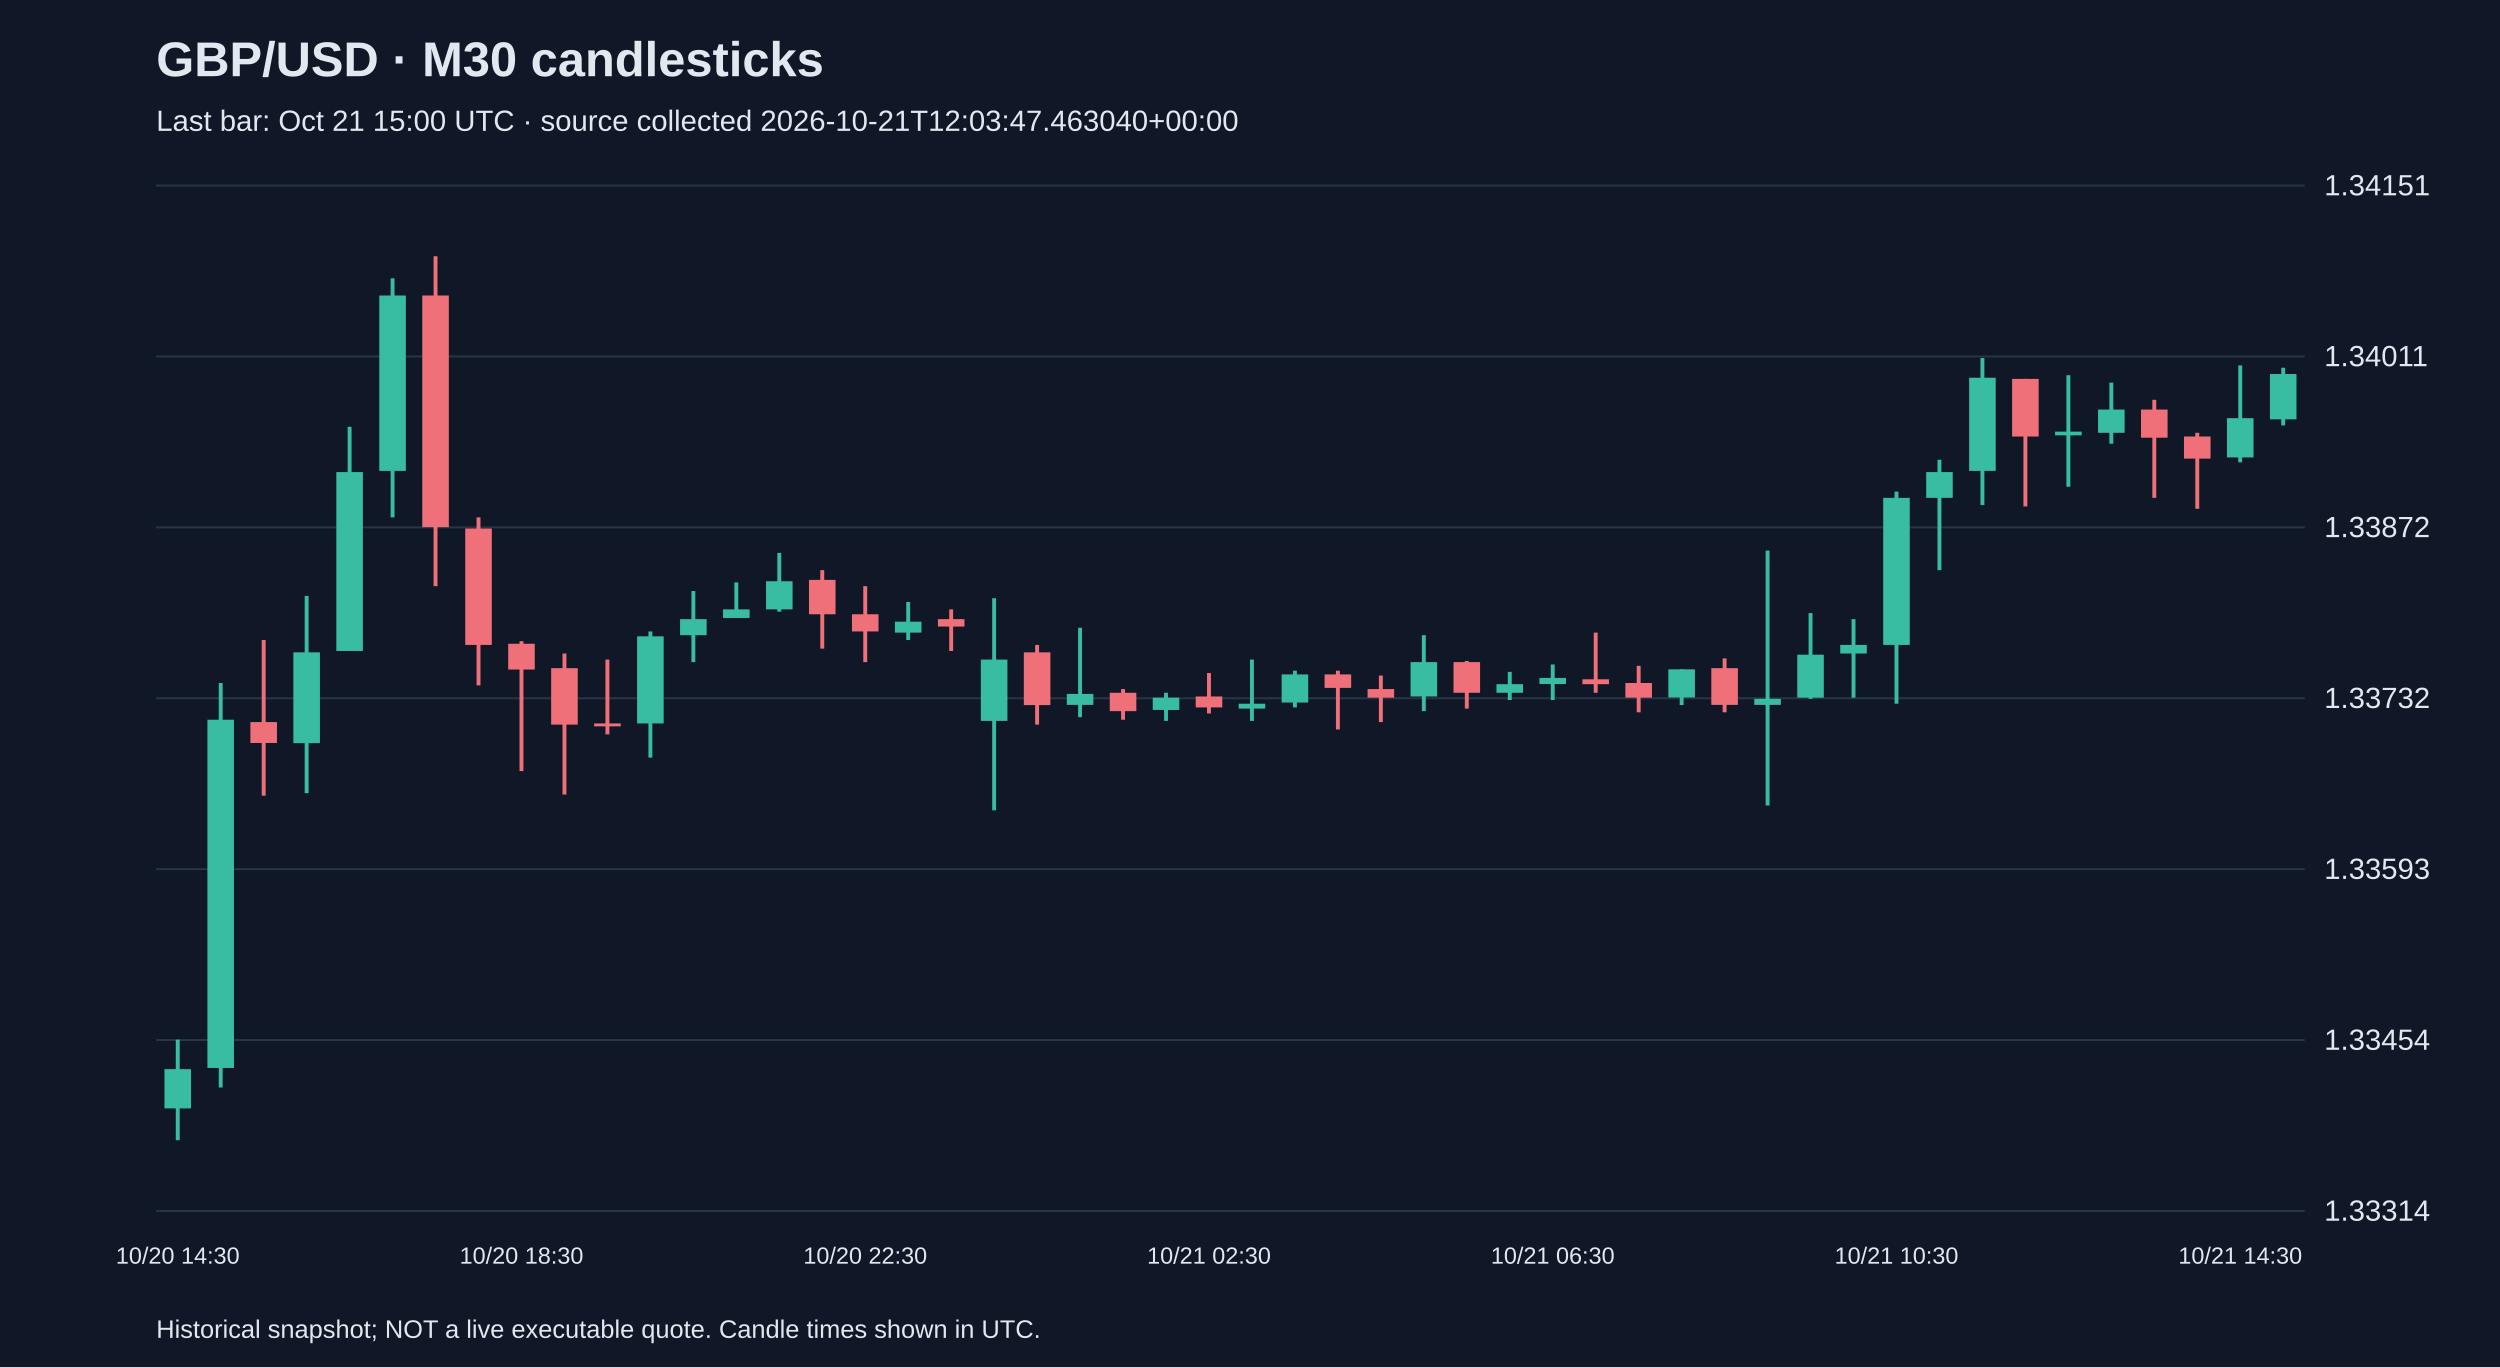
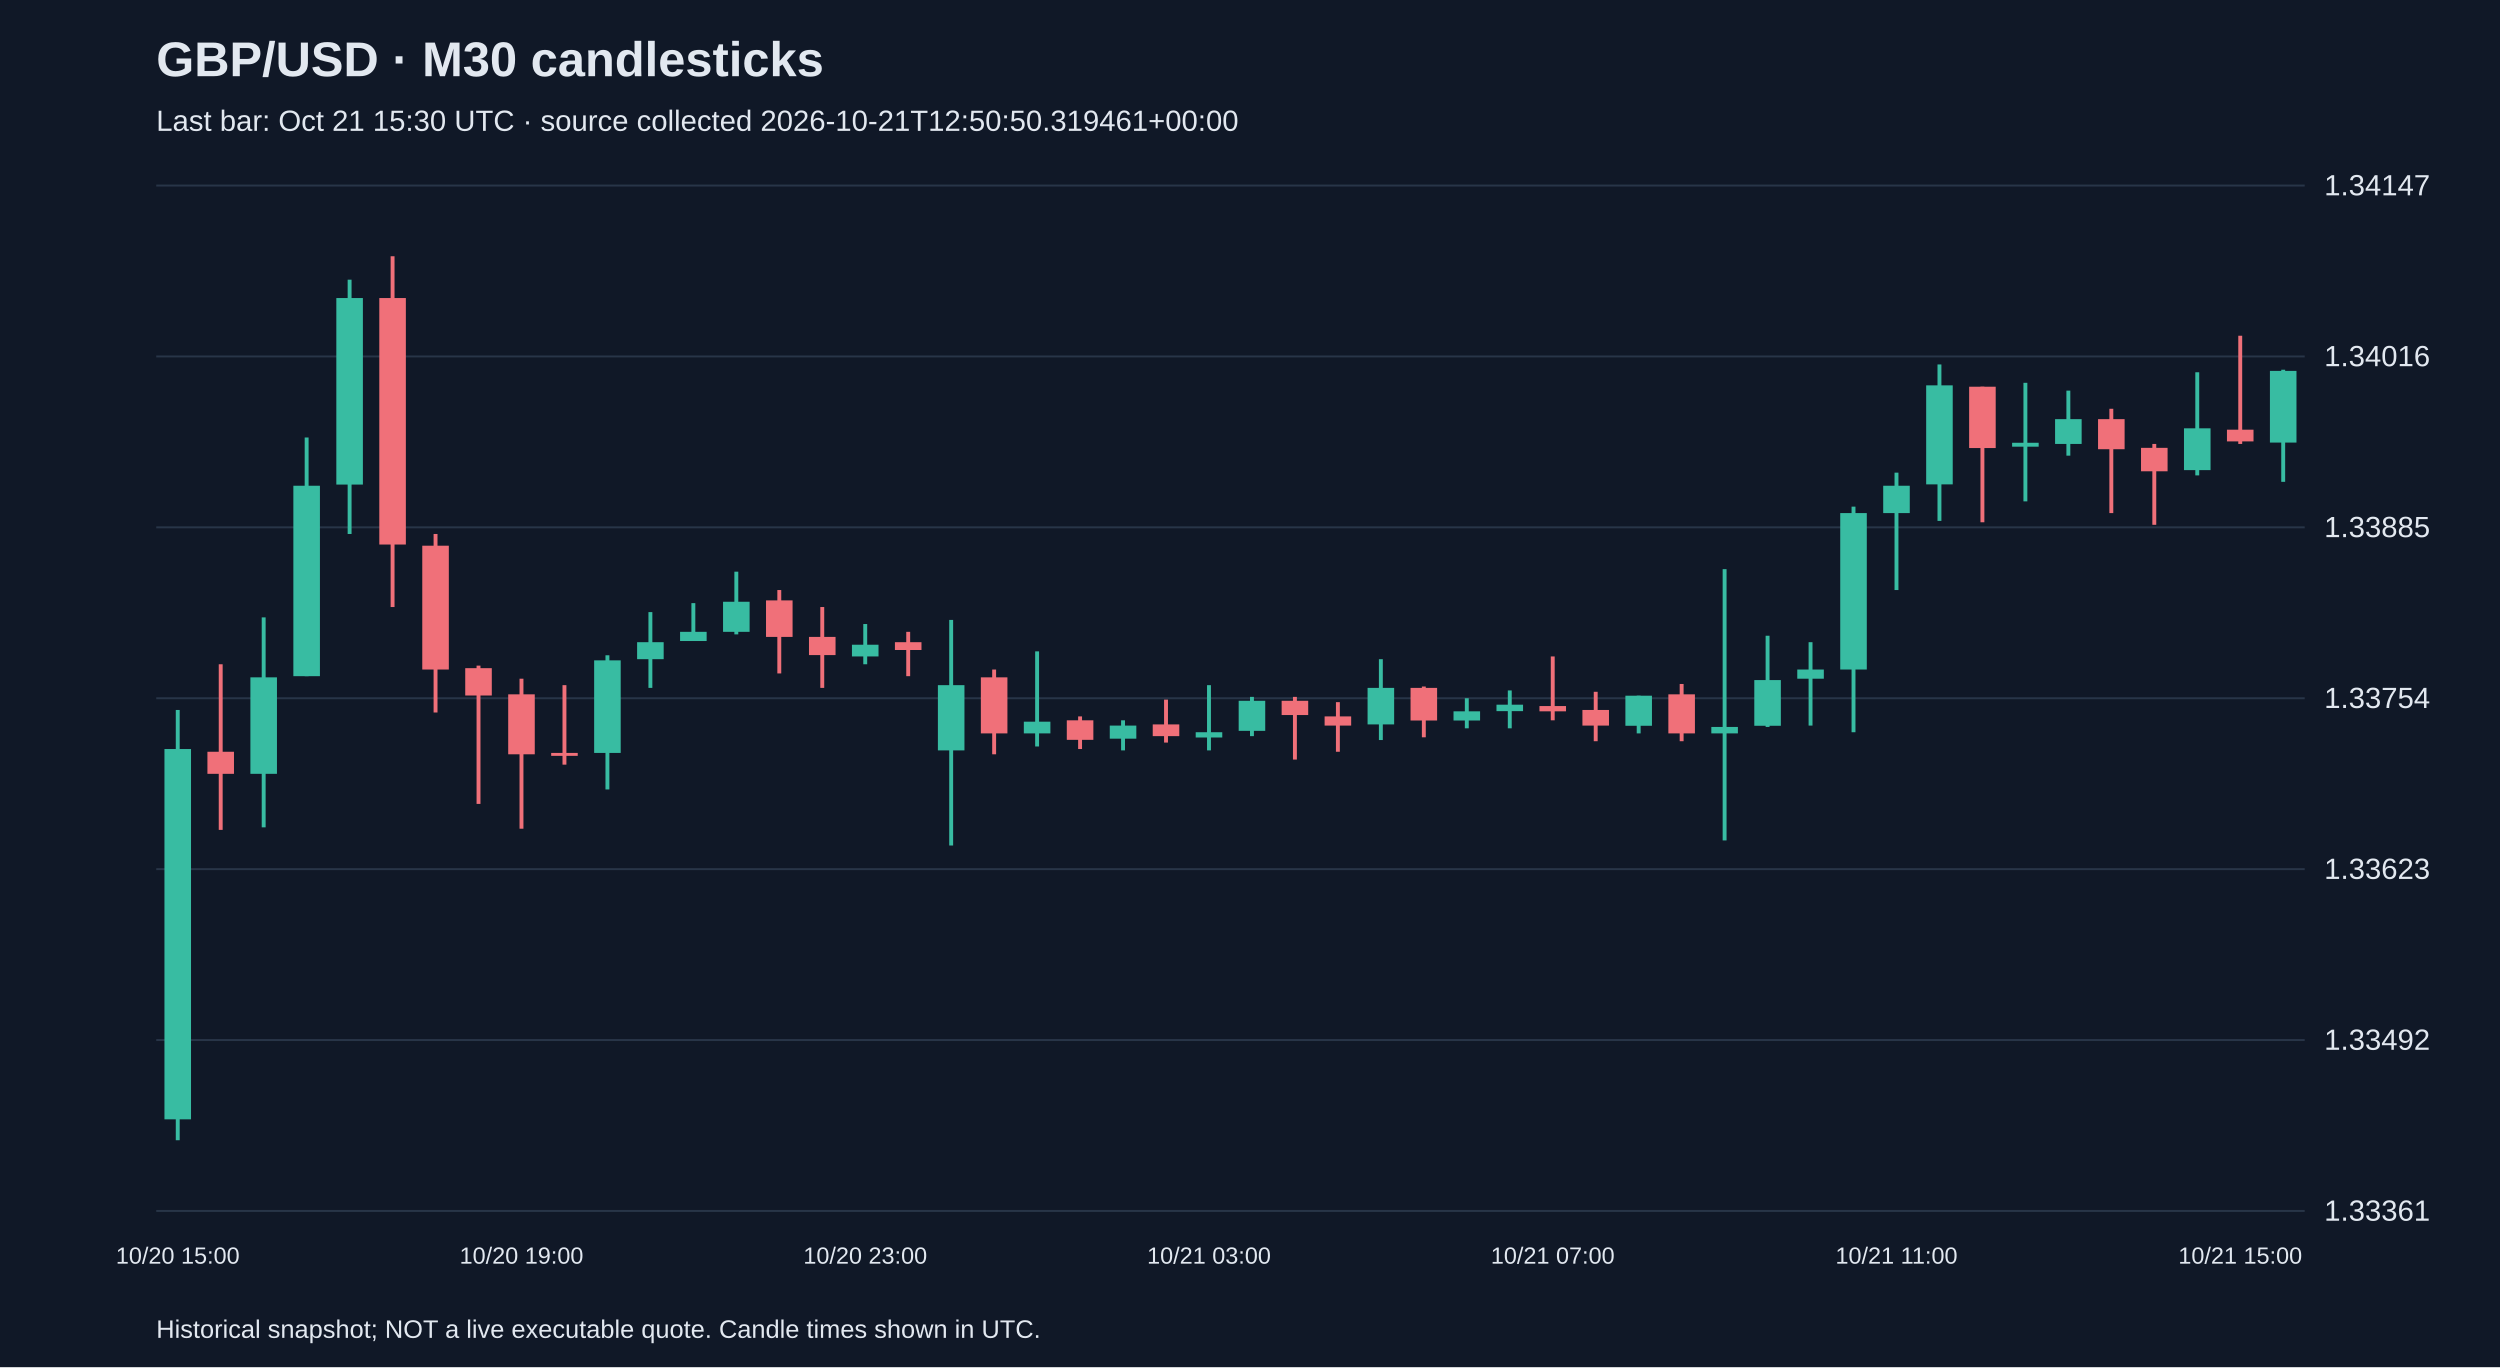
<svg xmlns="http://www.w3.org/2000/svg" viewBox="0 0 1280 700">
  <rect width="100%" height="100%" fill="#101827" />
  <style>text{font-family:Arial,sans-serif;fill:#e2e8f0}</style>
  <text x="80" y="39" font-size="25" font-weight="bold">GBP/USD · M30 candlesticks</text>
-   <text x="80" y="67" font-size="15" fill="#a6b1c5">Last bar: Oct 21 15:00 UTC · source collected 2026-10-21T12:03:47.463040+00:00</text>
+   <text x="80" y="67" font-size="15" fill="#a6b1c5">Last bar: Oct 21 15:30 UTC · source collected 2026-10-21T12:50:50.319461+00:00</text>
  <line x1="80" y1="620.0" x2="1180" y2="620.0" stroke="#283548" />
-   <text x="1190" y="625.0" font-size="15">1.33314</text>
+   <text x="1190" y="625.0" font-size="15">1.33361</text>
  <line x1="80" y1="532.5" x2="1180" y2="532.5" stroke="#283548" />
-   <text x="1190" y="537.5" font-size="15">1.33454</text>
+   <text x="1190" y="537.5" font-size="15">1.33492</text>
  <line x1="80" y1="445.0" x2="1180" y2="445.0" stroke="#283548" />
-   <text x="1190" y="450.0" font-size="15">1.33593</text>
+   <text x="1190" y="450.0" font-size="15">1.33623</text>
  <line x1="80" y1="357.5" x2="1180" y2="357.5" stroke="#283548" />
-   <text x="1190" y="362.5" font-size="15">1.33732</text>
+   <text x="1190" y="362.5" font-size="15">1.33754</text>
  <line x1="80" y1="270.0" x2="1180" y2="270.0" stroke="#283548" />
-   <text x="1190" y="275.0" font-size="15">1.33872</text>
+   <text x="1190" y="275.0" font-size="15">1.33885</text>
  <line x1="80" y1="182.5" x2="1180" y2="182.5" stroke="#283548" />
-   <text x="1190" y="187.5" font-size="15">1.34011</text>
+   <text x="1190" y="187.5" font-size="15">1.34016</text>
  <line x1="80" y1="95.0" x2="1180" y2="95.0" stroke="#283548" />
-   <text x="1190" y="100.0" font-size="15">1.34151</text>
-   <line x1="91.0" y1="532.3" x2="91.0" y2="583.8" stroke="#38bca2" stroke-width="2" />
-   <rect x="84.2" y="547.4" width="13.6" height="20.1" fill="#38bca2" />
-   <text x="91.0" y="647" text-anchor="middle" font-size="12">10/20 14:30</text>
-   <line x1="113.0" y1="349.7" x2="113.0" y2="556.8" stroke="#38bca2" stroke-width="2" />
-   <rect x="106.2" y="368.5" width="13.6" height="178.3" fill="#38bca2" />
-   <line x1="135.0" y1="327.7" x2="135.0" y2="407.4" stroke="#f07079" stroke-width="2" />
-   <rect x="128.2" y="369.7" width="13.6" height="10.7" fill="#f07079" />
-   <line x1="157.0" y1="305.1" x2="157.0" y2="406.1" stroke="#38bca2" stroke-width="2" />
-   <rect x="150.2" y="334.0" width="13.6" height="46.5" fill="#38bca2" />
-   <line x1="179.0" y1="218.5" x2="179.0" y2="333.3" stroke="#38bca2" stroke-width="2" />
-   <rect x="172.2" y="241.7" width="13.6" height="91.6" fill="#38bca2" />
-   <line x1="201.0" y1="142.5" x2="201.0" y2="264.9" stroke="#38bca2" stroke-width="2" />
-   <rect x="194.2" y="151.3" width="13.6" height="89.8" fill="#38bca2" />
-   <line x1="223.0" y1="131.2" x2="223.0" y2="300.1" stroke="#f07079" stroke-width="2" />
-   <rect x="216.2" y="151.3" width="13.6" height="118.6" fill="#f07079" />
-   <line x1="245.0" y1="264.9" x2="245.0" y2="350.9" stroke="#f07079" stroke-width="2" />
-   <rect x="238.2" y="270.6" width="13.6" height="59.6" fill="#f07079" />
-   <line x1="267.0" y1="328.3" x2="267.0" y2="394.8" stroke="#f07079" stroke-width="2" />
-   <rect x="260.2" y="329.6" width="13.6" height="13.2" fill="#f07079" />
-   <text x="267.0" y="647" text-anchor="middle" font-size="12">10/20 18:30</text>
-   <line x1="289.0" y1="334.6" x2="289.0" y2="406.8" stroke="#f07079" stroke-width="2" />
-   <rect x="282.2" y="342.1" width="13.6" height="28.9" fill="#f07079" />
-   <line x1="311.0" y1="337.7" x2="311.0" y2="376.0" stroke="#f07079" stroke-width="2" />
-   <rect x="304.2" y="370.4" width="13.6" height="1.5" fill="#f07079" />
-   <line x1="333.0" y1="323.3" x2="333.0" y2="387.9" stroke="#38bca2" stroke-width="2" />
-   <rect x="326.2" y="325.8" width="13.6" height="44.6" fill="#38bca2" />
-   <line x1="355.0" y1="302.6" x2="355.0" y2="339.0" stroke="#38bca2" stroke-width="2" />
-   <rect x="348.2" y="317.0" width="13.6" height="8.2" fill="#38bca2" />
-   <line x1="377.0" y1="298.2" x2="377.0" y2="316.4" stroke="#38bca2" stroke-width="2" />
-   <rect x="370.2" y="312.0" width="13.6" height="4.4" fill="#38bca2" />
-   <line x1="399.0" y1="283.1" x2="399.0" y2="313.2" stroke="#38bca2" stroke-width="2" />
-   <rect x="392.2" y="297.6" width="13.6" height="14.4" fill="#38bca2" />
-   <line x1="421.0" y1="291.9" x2="421.0" y2="332.1" stroke="#f07079" stroke-width="2" />
-   <rect x="414.2" y="296.9" width="13.6" height="17.6" fill="#f07079" />
-   <line x1="443.0" y1="300.1" x2="443.0" y2="339.0" stroke="#f07079" stroke-width="2" />
-   <rect x="436.2" y="314.5" width="13.6" height="8.8" fill="#f07079" />
-   <text x="443.0" y="647" text-anchor="middle" font-size="12">10/20 22:30</text>
-   <line x1="465.0" y1="308.2" x2="465.0" y2="327.7" stroke="#38bca2" stroke-width="2" />
-   <rect x="458.2" y="318.3" width="13.6" height="5.6" fill="#38bca2" />
-   <line x1="487.0" y1="312.0" x2="487.0" y2="333.3" stroke="#f07079" stroke-width="2" />
-   <rect x="480.2" y="317.0" width="13.6" height="3.8" fill="#f07079" />
-   <line x1="509.0" y1="306.3" x2="509.0" y2="414.9" stroke="#38bca2" stroke-width="2" />
-   <rect x="502.2" y="337.7" width="13.6" height="31.4" fill="#38bca2" />
-   <line x1="531.0" y1="330.2" x2="531.0" y2="371.0" stroke="#f07079" stroke-width="2" />
-   <rect x="524.2" y="334.0" width="13.6" height="27.0" fill="#f07079" />
-   <line x1="553.0" y1="321.4" x2="553.0" y2="367.2" stroke="#38bca2" stroke-width="2" />
-   <rect x="546.2" y="355.3" width="13.6" height="5.6" fill="#38bca2" />
-   <line x1="575.0" y1="352.8" x2="575.0" y2="368.5" stroke="#f07079" stroke-width="2" />
-   <rect x="568.2" y="354.7" width="13.6" height="9.4" fill="#f07079" />
-   <line x1="597.0" y1="354.7" x2="597.0" y2="369.1" stroke="#38bca2" stroke-width="2" />
-   <rect x="590.2" y="357.2" width="13.6" height="6.3" fill="#38bca2" />
-   <line x1="619.0" y1="344.6" x2="619.0" y2="365.3" stroke="#f07079" stroke-width="2" />
-   <rect x="612.2" y="356.6" width="13.6" height="5.6" fill="#f07079" />
-   <text x="619.0" y="647" text-anchor="middle" font-size="12">10/21 02:30</text>
-   <line x1="641.0" y1="337.7" x2="641.0" y2="369.1" stroke="#38bca2" stroke-width="2" />
-   <rect x="634.2" y="360.3" width="13.6" height="2.5" fill="#38bca2" />
-   <line x1="663.0" y1="343.4" x2="663.0" y2="362.2" stroke="#38bca2" stroke-width="2" />
-   <rect x="656.2" y="345.3" width="13.6" height="14.4" fill="#38bca2" />
-   <line x1="685.0" y1="343.4" x2="685.0" y2="373.5" stroke="#f07079" stroke-width="2" />
-   <rect x="678.2" y="345.3" width="13.6" height="6.9" fill="#f07079" />
-   <line x1="707.0" y1="345.9" x2="707.0" y2="369.7" stroke="#f07079" stroke-width="2" />
-   <rect x="700.2" y="352.8" width="13.6" height="4.4" fill="#f07079" />
-   <line x1="729.0" y1="325.2" x2="729.0" y2="364.1" stroke="#38bca2" stroke-width="2" />
-   <rect x="722.2" y="339.0" width="13.6" height="17.6" fill="#38bca2" />
-   <line x1="751.0" y1="338.4" x2="751.0" y2="362.8" stroke="#f07079" stroke-width="2" />
-   <rect x="744.2" y="339.0" width="13.6" height="15.7" fill="#f07079" />
-   <line x1="773.0" y1="344.0" x2="773.0" y2="358.4" stroke="#38bca2" stroke-width="2" />
-   <rect x="766.2" y="350.3" width="13.6" height="4.4" fill="#38bca2" />
-   <line x1="795.0" y1="340.2" x2="795.0" y2="358.4" stroke="#38bca2" stroke-width="2" />
-   <rect x="788.2" y="347.1" width="13.6" height="3.1" fill="#38bca2" />
-   <text x="795.0" y="647" text-anchor="middle" font-size="12">10/21 06:30</text>
-   <line x1="817.0" y1="323.9" x2="817.0" y2="354.7" stroke="#f07079" stroke-width="2" />
-   <rect x="810.2" y="347.8" width="13.6" height="2.5" fill="#f07079" />
-   <line x1="839.0" y1="340.9" x2="839.0" y2="364.7" stroke="#f07079" stroke-width="2" />
-   <rect x="832.2" y="349.7" width="13.6" height="7.5" fill="#f07079" />
-   <line x1="861.0" y1="342.7" x2="861.0" y2="361.0" stroke="#38bca2" stroke-width="2" />
-   <rect x="854.2" y="342.7" width="13.6" height="14.4" fill="#38bca2" />
-   <line x1="883.0" y1="337.1" x2="883.0" y2="364.7" stroke="#f07079" stroke-width="2" />
-   <rect x="876.2" y="342.1" width="13.6" height="18.8" fill="#f07079" />
-   <line x1="905.0" y1="281.9" x2="905.0" y2="412.4" stroke="#38bca2" stroke-width="2" />
-   <rect x="898.2" y="357.8" width="13.6" height="3.1" fill="#38bca2" />
-   <line x1="927.0" y1="313.9" x2="927.0" y2="357.8" stroke="#38bca2" stroke-width="2" />
-   <rect x="920.2" y="335.2" width="13.6" height="22.0" fill="#38bca2" />
-   <line x1="949.0" y1="317.0" x2="949.0" y2="357.2" stroke="#38bca2" stroke-width="2" />
-   <rect x="942.2" y="330.2" width="13.6" height="4.4" fill="#38bca2" />
-   <line x1="971.0" y1="251.7" x2="971.0" y2="360.3" stroke="#38bca2" stroke-width="2" />
-   <rect x="964.2" y="254.9" width="13.6" height="75.3" fill="#38bca2" />
-   <text x="971.0" y="647" text-anchor="middle" font-size="12">10/21 10:30</text>
-   <line x1="993.0" y1="235.4" x2="993.0" y2="291.9" stroke="#38bca2" stroke-width="2" />
-   <rect x="986.2" y="241.7" width="13.6" height="13.2" fill="#38bca2" />
-   <line x1="1015.0" y1="183.3" x2="1015.0" y2="258.6" stroke="#38bca2" stroke-width="2" />
-   <rect x="1008.2" y="193.4" width="13.6" height="47.7" fill="#38bca2" />
-   <line x1="1037.0" y1="194.0" x2="1037.0" y2="259.3" stroke="#f07079" stroke-width="2" />
-   <rect x="1030.2" y="194.0" width="13.6" height="29.5" fill="#f07079" />
-   <line x1="1059.0" y1="192.1" x2="1059.0" y2="249.2" stroke="#38bca2" stroke-width="2" />
-   <rect x="1052.2" y="221.0" width="13.6" height="1.9" fill="#38bca2" />
-   <line x1="1081.0" y1="195.9" x2="1081.0" y2="227.2" stroke="#38bca2" stroke-width="2" />
-   <rect x="1074.2" y="209.7" width="13.6" height="11.9" fill="#38bca2" />
-   <line x1="1103.0" y1="204.7" x2="1103.0" y2="254.9" stroke="#f07079" stroke-width="2" />
-   <rect x="1096.2" y="209.7" width="13.6" height="14.4" fill="#f07079" />
-   <line x1="1125.0" y1="221.6" x2="1125.0" y2="260.5" stroke="#f07079" stroke-width="2" />
-   <rect x="1118.2" y="223.5" width="13.6" height="11.3" fill="#f07079" />
-   <line x1="1147.0" y1="187.1" x2="1147.0" y2="236.7" stroke="#38bca2" stroke-width="2" />
-   <rect x="1140.2" y="214.1" width="13.6" height="20.1" fill="#38bca2" />
-   <text x="1147.0" y="647" text-anchor="middle" font-size="12">10/21 14:30</text>
-   <line x1="1169.0" y1="188.3" x2="1169.0" y2="217.8" stroke="#38bca2" stroke-width="2" />
-   <rect x="1162.2" y="191.5" width="13.6" height="23.2" fill="#38bca2" />
+   <text x="1190" y="100.0" font-size="15">1.34147</text>
+   <line x1="91.0" y1="363.5" x2="91.0" y2="583.8" stroke="#38bca2" stroke-width="2" />
+   <rect x="84.2" y="383.5" width="13.6" height="189.6" fill="#38bca2" />
+   <text x="91.0" y="647" text-anchor="middle" font-size="12">10/20 15:00</text>
+   <line x1="113.0" y1="340.1" x2="113.0" y2="424.9" stroke="#f07079" stroke-width="2" />
+   <rect x="106.2" y="384.9" width="13.6" height="11.3" fill="#f07079" />
+   <line x1="135.0" y1="316.1" x2="135.0" y2="423.6" stroke="#38bca2" stroke-width="2" />
+   <rect x="128.2" y="346.8" width="13.6" height="49.4" fill="#38bca2" />
+   <line x1="157.0" y1="224.0" x2="157.0" y2="346.2" stroke="#38bca2" stroke-width="2" />
+   <rect x="150.2" y="248.7" width="13.6" height="97.5" fill="#38bca2" />
+   <line x1="179.0" y1="143.2" x2="179.0" y2="273.4" stroke="#38bca2" stroke-width="2" />
+   <rect x="172.2" y="152.6" width="13.6" height="95.5" fill="#38bca2" />
+   <line x1="201.0" y1="131.2" x2="201.0" y2="310.8" stroke="#f07079" stroke-width="2" />
+   <rect x="194.2" y="152.6" width="13.6" height="126.2" fill="#f07079" />
+   <line x1="223.0" y1="273.4" x2="223.0" y2="364.8" stroke="#f07079" stroke-width="2" />
+   <rect x="216.2" y="279.4" width="13.6" height="63.4" fill="#f07079" />
+   <line x1="245.0" y1="340.8" x2="245.0" y2="411.6" stroke="#f07079" stroke-width="2" />
+   <rect x="238.2" y="342.1" width="13.6" height="14.0" fill="#f07079" />
+   <line x1="267.0" y1="347.5" x2="267.0" y2="424.3" stroke="#f07079" stroke-width="2" />
+   <rect x="260.2" y="355.5" width="13.6" height="30.7" fill="#f07079" />
+   <text x="267.0" y="647" text-anchor="middle" font-size="12">10/20 19:00</text>
+   <line x1="289.0" y1="350.8" x2="289.0" y2="391.5" stroke="#f07079" stroke-width="2" />
+   <rect x="282.2" y="385.5" width="13.6" height="1.5" fill="#f07079" />
+   <line x1="311.0" y1="335.5" x2="311.0" y2="404.2" stroke="#38bca2" stroke-width="2" />
+   <rect x="304.2" y="338.1" width="13.6" height="47.4" fill="#38bca2" />
+   <line x1="333.0" y1="313.4" x2="333.0" y2="352.2" stroke="#38bca2" stroke-width="2" />
+   <rect x="326.2" y="328.8" width="13.6" height="8.7" fill="#38bca2" />
+   <line x1="355.0" y1="308.8" x2="355.0" y2="328.1" stroke="#38bca2" stroke-width="2" />
+   <rect x="348.2" y="323.5" width="13.6" height="4.7" fill="#38bca2" />
+   <line x1="377.0" y1="292.7" x2="377.0" y2="324.8" stroke="#38bca2" stroke-width="2" />
+   <rect x="370.2" y="308.1" width="13.6" height="15.4" fill="#38bca2" />
+   <line x1="399.0" y1="302.1" x2="399.0" y2="344.8" stroke="#f07079" stroke-width="2" />
+   <rect x="392.2" y="307.4" width="13.6" height="18.7" fill="#f07079" />
+   <line x1="421.0" y1="310.8" x2="421.0" y2="352.2" stroke="#f07079" stroke-width="2" />
+   <rect x="414.2" y="326.1" width="13.6" height="9.3" fill="#f07079" />
+   <line x1="443.0" y1="319.5" x2="443.0" y2="340.1" stroke="#38bca2" stroke-width="2" />
+   <rect x="436.2" y="330.1" width="13.6" height="6.0" fill="#38bca2" />
+   <text x="443.0" y="647" text-anchor="middle" font-size="12">10/20 23:00</text>
+   <line x1="465.0" y1="323.5" x2="465.0" y2="346.2" stroke="#f07079" stroke-width="2" />
+   <rect x="458.2" y="328.8" width="13.6" height="4.0" fill="#f07079" />
+   <line x1="487.0" y1="317.4" x2="487.0" y2="432.9" stroke="#38bca2" stroke-width="2" />
+   <rect x="480.2" y="350.8" width="13.6" height="33.4" fill="#38bca2" />
+   <line x1="509.0" y1="342.8" x2="509.0" y2="386.2" stroke="#f07079" stroke-width="2" />
+   <rect x="502.2" y="346.8" width="13.6" height="28.7" fill="#f07079" />
+   <line x1="531.0" y1="333.5" x2="531.0" y2="382.2" stroke="#38bca2" stroke-width="2" />
+   <rect x="524.2" y="369.5" width="13.6" height="6.0" fill="#38bca2" />
+   <line x1="553.0" y1="366.8" x2="553.0" y2="383.5" stroke="#f07079" stroke-width="2" />
+   <rect x="546.2" y="368.8" width="13.6" height="10.0" fill="#f07079" />
+   <line x1="575.0" y1="368.8" x2="575.0" y2="384.2" stroke="#38bca2" stroke-width="2" />
+   <rect x="568.2" y="371.5" width="13.6" height="6.7" fill="#38bca2" />
+   <line x1="597.0" y1="358.2" x2="597.0" y2="380.2" stroke="#f07079" stroke-width="2" />
+   <rect x="590.2" y="370.9" width="13.6" height="6.0" fill="#f07079" />
+   <line x1="619.0" y1="350.8" x2="619.0" y2="384.2" stroke="#38bca2" stroke-width="2" />
+   <rect x="612.2" y="374.9" width="13.6" height="2.7" fill="#38bca2" />
+   <text x="619.0" y="647" text-anchor="middle" font-size="12">10/21 03:00</text>
+   <line x1="641.0" y1="356.8" x2="641.0" y2="376.9" stroke="#38bca2" stroke-width="2" />
+   <rect x="634.2" y="358.8" width="13.6" height="15.4" fill="#38bca2" />
+   <line x1="663.0" y1="356.8" x2="663.0" y2="388.9" stroke="#f07079" stroke-width="2" />
+   <rect x="656.2" y="358.8" width="13.6" height="7.3" fill="#f07079" />
+   <line x1="685.0" y1="359.5" x2="685.0" y2="384.9" stroke="#f07079" stroke-width="2" />
+   <rect x="678.2" y="366.8" width="13.6" height="4.7" fill="#f07079" />
+   <line x1="707.0" y1="337.5" x2="707.0" y2="378.9" stroke="#38bca2" stroke-width="2" />
+   <rect x="700.2" y="352.2" width="13.6" height="18.7" fill="#38bca2" />
+   <line x1="729.0" y1="351.5" x2="729.0" y2="377.5" stroke="#f07079" stroke-width="2" />
+   <rect x="722.2" y="352.2" width="13.6" height="16.7" fill="#f07079" />
+   <line x1="751.0" y1="357.5" x2="751.0" y2="372.9" stroke="#38bca2" stroke-width="2" />
+   <rect x="744.2" y="364.2" width="13.6" height="4.7" fill="#38bca2" />
+   <line x1="773.0" y1="353.5" x2="773.0" y2="372.9" stroke="#38bca2" stroke-width="2" />
+   <rect x="766.2" y="360.8" width="13.6" height="3.3" fill="#38bca2" />
+   <line x1="795.0" y1="336.1" x2="795.0" y2="368.8" stroke="#f07079" stroke-width="2" />
+   <rect x="788.2" y="361.5" width="13.6" height="2.7" fill="#f07079" />
+   <text x="795.0" y="647" text-anchor="middle" font-size="12">10/21 07:00</text>
+   <line x1="817.0" y1="354.2" x2="817.0" y2="379.5" stroke="#f07079" stroke-width="2" />
+   <rect x="810.2" y="363.5" width="13.6" height="8.0" fill="#f07079" />
+   <line x1="839.0" y1="356.2" x2="839.0" y2="375.5" stroke="#38bca2" stroke-width="2" />
+   <rect x="832.2" y="356.2" width="13.6" height="15.4" fill="#38bca2" />
+   <line x1="861.0" y1="350.2" x2="861.0" y2="379.5" stroke="#f07079" stroke-width="2" />
+   <rect x="854.2" y="355.5" width="13.6" height="20.0" fill="#f07079" />
+   <line x1="883.0" y1="291.4" x2="883.0" y2="430.3" stroke="#38bca2" stroke-width="2" />
+   <rect x="876.2" y="372.2" width="13.6" height="3.3" fill="#38bca2" />
+   <line x1="905.0" y1="325.5" x2="905.0" y2="372.2" stroke="#38bca2" stroke-width="2" />
+   <rect x="898.2" y="348.2" width="13.6" height="23.4" fill="#38bca2" />
+   <line x1="927.0" y1="328.8" x2="927.0" y2="371.5" stroke="#38bca2" stroke-width="2" />
+   <rect x="920.2" y="342.8" width="13.6" height="4.7" fill="#38bca2" />
+   <line x1="949.0" y1="259.4" x2="949.0" y2="374.9" stroke="#38bca2" stroke-width="2" />
+   <rect x="942.2" y="262.7" width="13.6" height="80.1" fill="#38bca2" />
+   <line x1="971.0" y1="242.0" x2="971.0" y2="302.1" stroke="#38bca2" stroke-width="2" />
+   <rect x="964.2" y="248.7" width="13.6" height="14.0" fill="#38bca2" />
+   <text x="971.0" y="647" text-anchor="middle" font-size="12">10/21 11:00</text>
+   <line x1="993.0" y1="186.6" x2="993.0" y2="266.7" stroke="#38bca2" stroke-width="2" />
+   <rect x="986.2" y="197.3" width="13.6" height="50.7" fill="#38bca2" />
+   <line x1="1015.0" y1="198.0" x2="1015.0" y2="267.4" stroke="#f07079" stroke-width="2" />
+   <rect x="1008.2" y="198.0" width="13.6" height="31.4" fill="#f07079" />
+   <line x1="1037.0" y1="196.0" x2="1037.0" y2="256.7" stroke="#38bca2" stroke-width="2" />
+   <rect x="1030.2" y="226.7" width="13.6" height="2.0" fill="#38bca2" />
+   <line x1="1059.0" y1="200.0" x2="1059.0" y2="233.3" stroke="#38bca2" stroke-width="2" />
+   <rect x="1052.2" y="214.6" width="13.6" height="12.7" fill="#38bca2" />
+   <line x1="1081.0" y1="209.3" x2="1081.0" y2="262.7" stroke="#f07079" stroke-width="2" />
+   <rect x="1074.2" y="214.6" width="13.6" height="15.4" fill="#f07079" />
+   <line x1="1103.0" y1="227.3" x2="1103.0" y2="268.7" stroke="#f07079" stroke-width="2" />
+   <rect x="1096.2" y="229.3" width="13.6" height="12.0" fill="#f07079" />
+   <line x1="1125.0" y1="190.6" x2="1125.0" y2="243.4" stroke="#38bca2" stroke-width="2" />
+   <rect x="1118.2" y="219.3" width="13.6" height="21.4" fill="#38bca2" />
+   <line x1="1147.0" y1="171.9" x2="1147.0" y2="227.3" stroke="#f07079" stroke-width="2" />
+   <rect x="1140.2" y="220.0" width="13.6" height="6.0" fill="#f07079" />
+   <text x="1147.0" y="647" text-anchor="middle" font-size="12">10/21 15:00</text>
+   <line x1="1169.0" y1="189.3" x2="1169.0" y2="246.7" stroke="#38bca2" stroke-width="2" />
+   <rect x="1162.2" y="189.9" width="13.6" height="36.7" fill="#38bca2" />
  <text x="80" y="685" font-size="13">Historical snapshot; NOT a live executable quote. Candle times shown in UTC.</text>
</svg>
